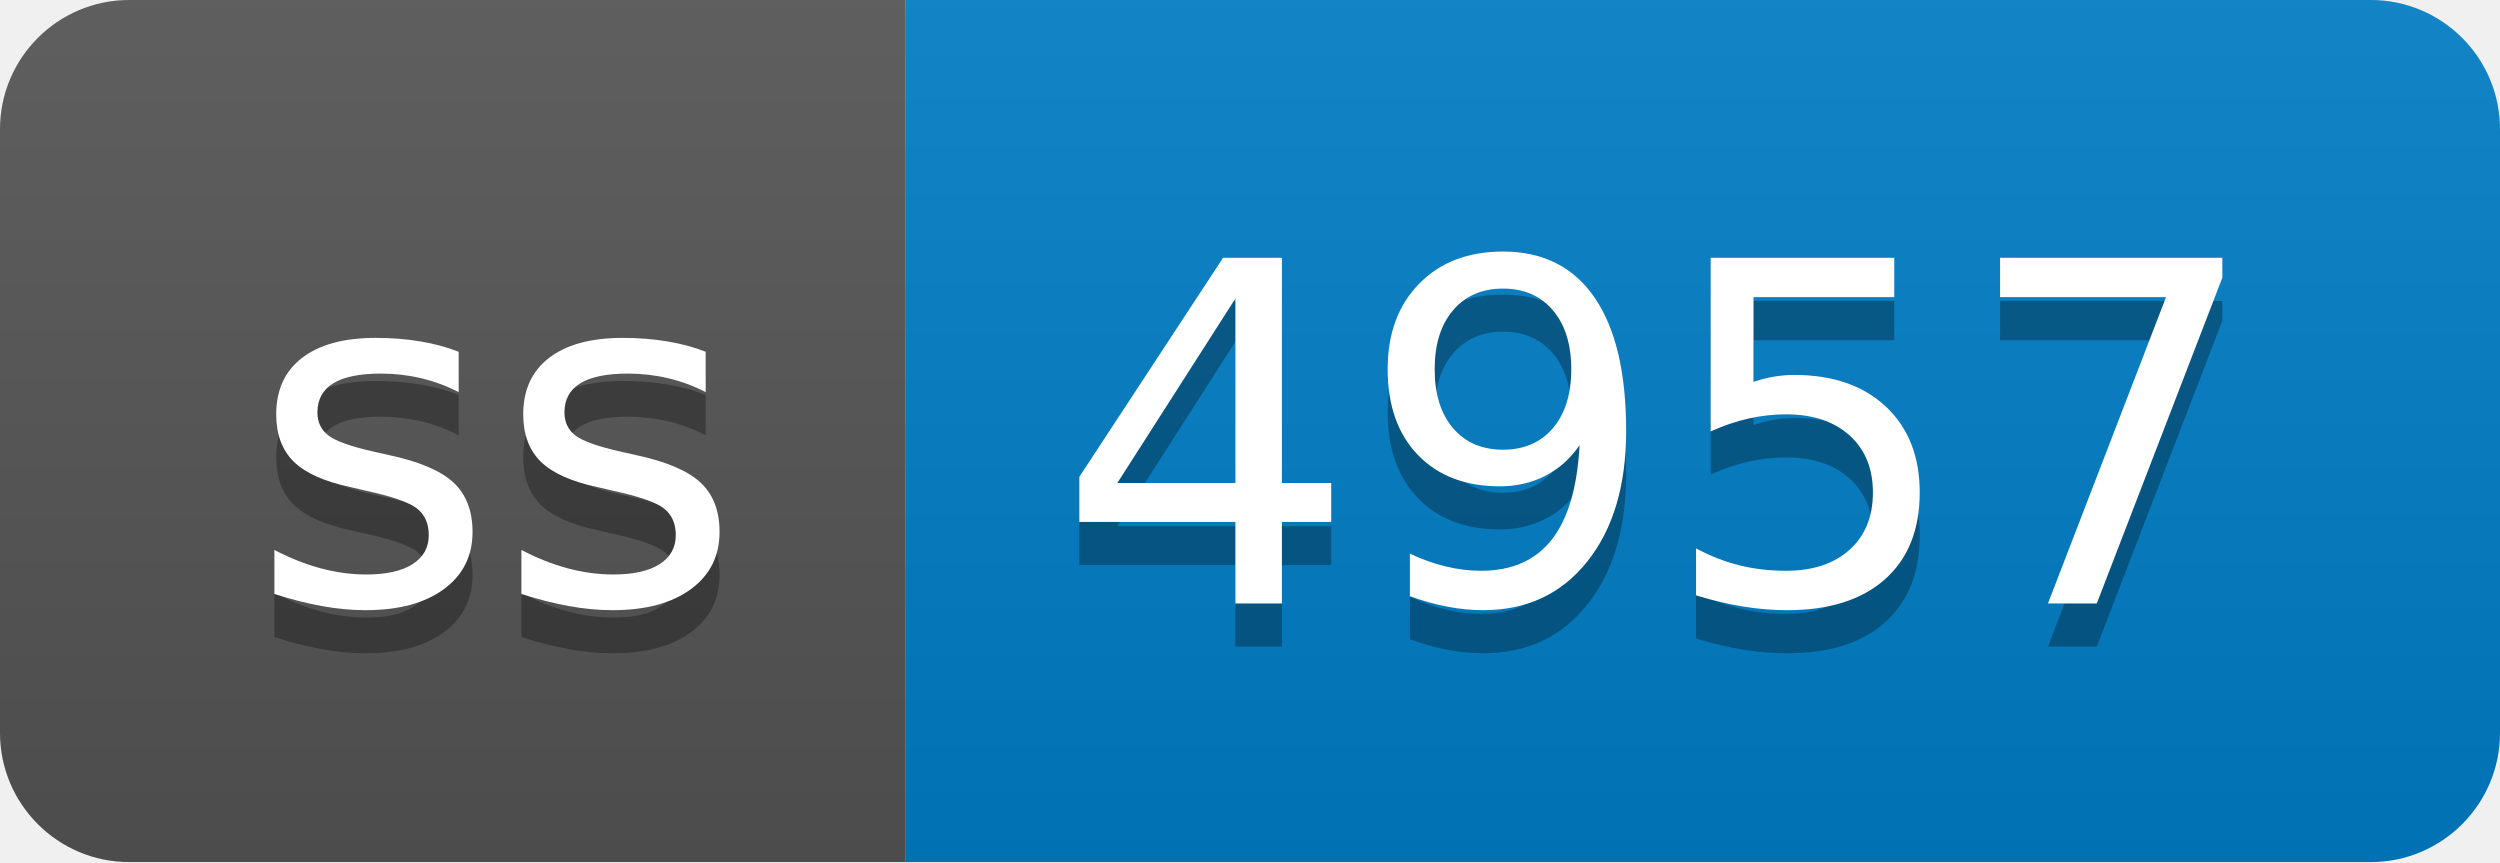
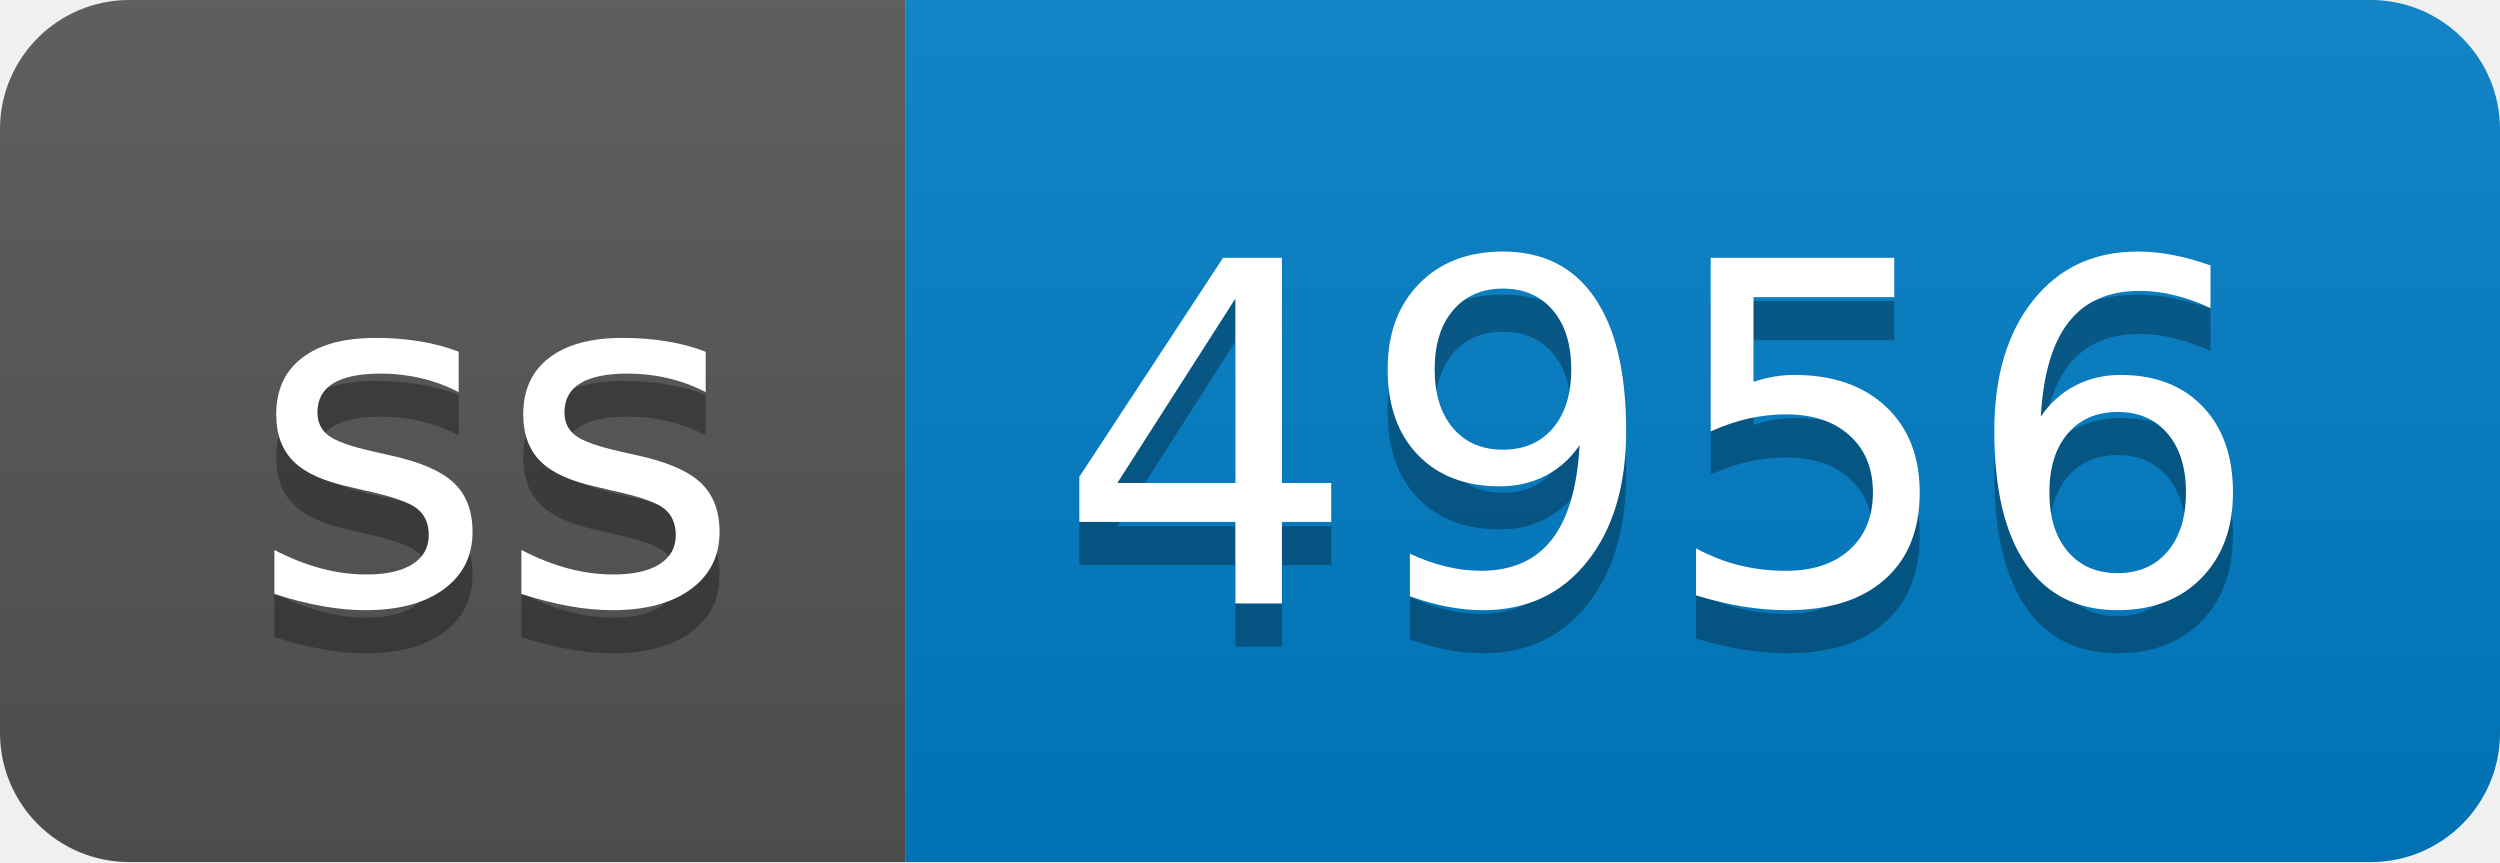
- <svg xmlns="http://www.w3.org/2000/svg" width="58" height="20" role="img" aria-label="ss: 4957">
+ <svg xmlns="http://www.w3.org/2000/svg" width="58" height="20" role="img" aria-label="ss: 4956">
  <linearGradient id="s" x2="0" y2="100%">
    <stop offset="0" stop-color="#bbb" stop-opacity=".1" />
    <stop offset="1" stop-opacity=".1" />
  </linearGradient>
  <clipPath id="r">
    <rect width="58" height="20" rx="3" fill="#fff" />
  </clipPath>
  <g clip-path="url(#r)">
    <rect width="21" height="20" fill="#555" />
    <rect x="21" width="37" height="20" fill="#007ec6" />
    <rect width="58" height="20" fill="url(#s)" />
  </g>
  <g fill="#fff" text-anchor="middle" font-family="Verdana,Geneva,DejaVu Sans,sans-serif" text-rendering="geometricPrecision" font-size="110">
    <text aria-hidden="true" x="115" y="150" fill="#010101" fill-opacity=".3" transform="scale(.1)" textLength="110">ss</text>
    <text x="115" y="140" transform="scale(.1)" fill="#fff" textLength="110">ss</text>
-     <text aria-hidden="true" x="385" y="150" fill="#010101" fill-opacity=".3" transform="scale(.1)" textLength="270">4957</text>
-     <text x="385" y="140" transform="scale(.1)" fill="#fff" textLength="270">4957</text>
+     <text aria-hidden="true" x="385" y="150" fill="#010101" fill-opacity=".3" transform="scale(.1)" textLength="270">4956</text>
+     <text x="385" y="140" transform="scale(.1)" fill="#fff" textLength="270">4956</text>
  </g>
</svg>
